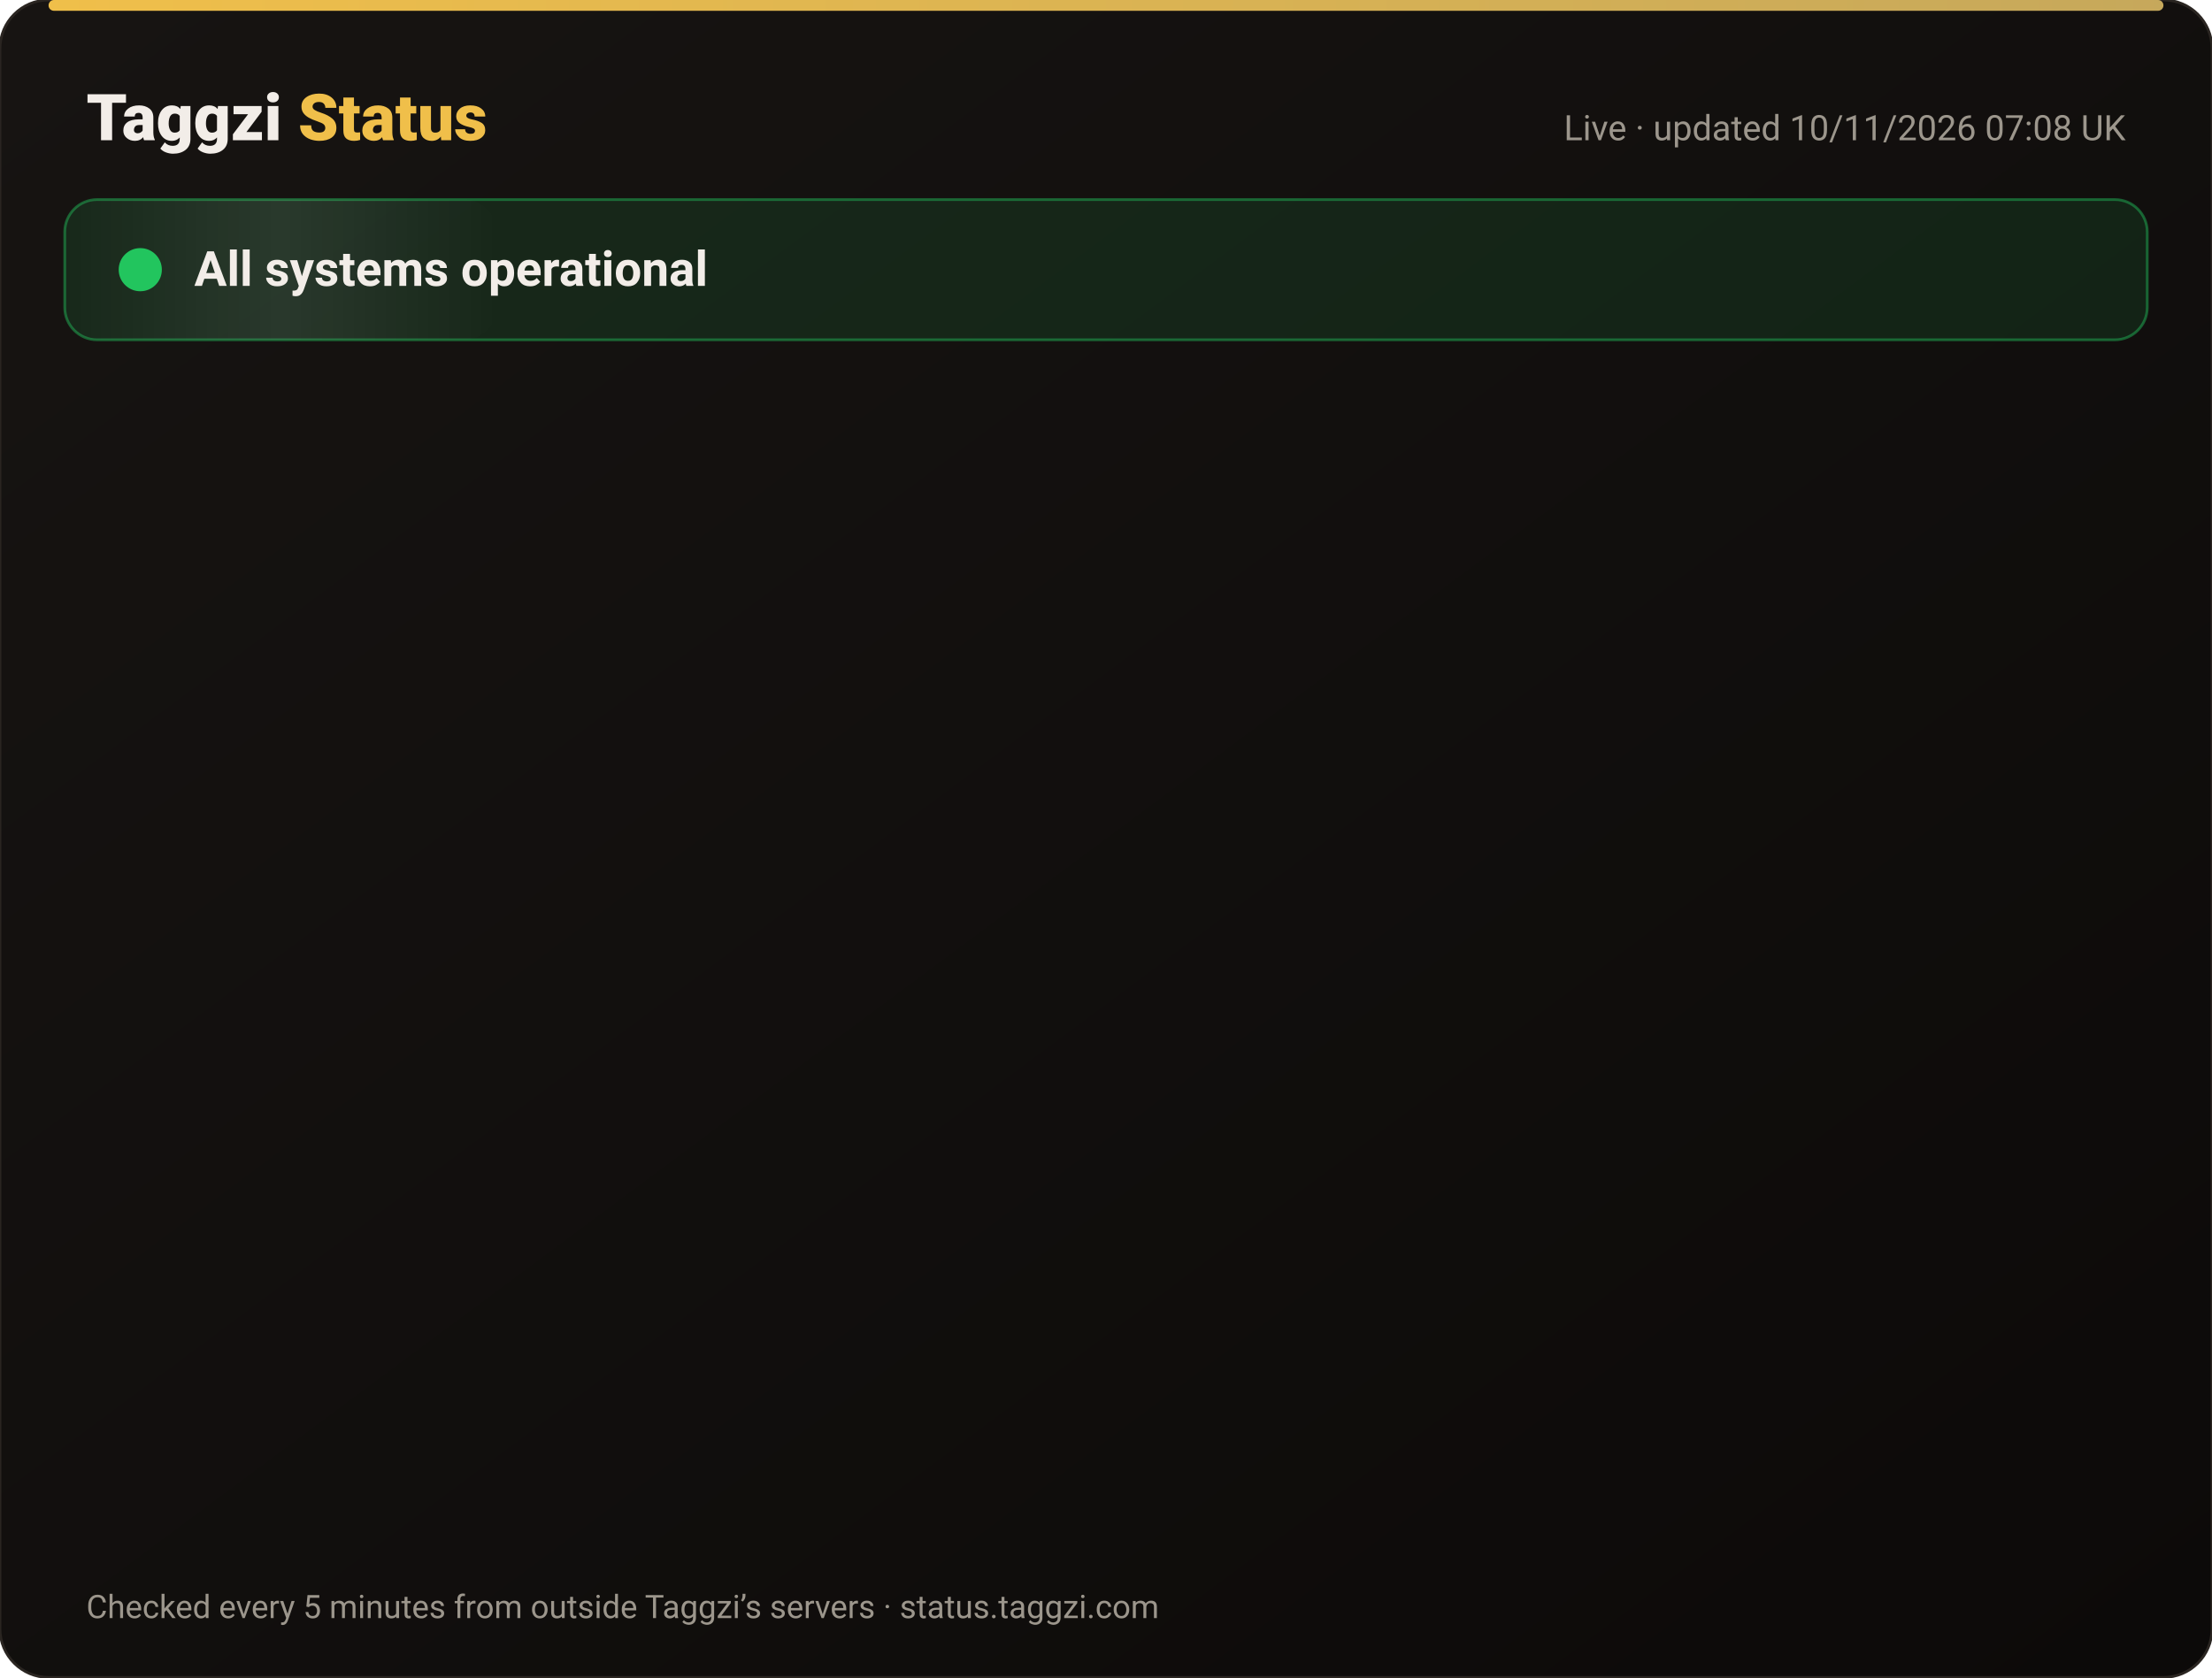
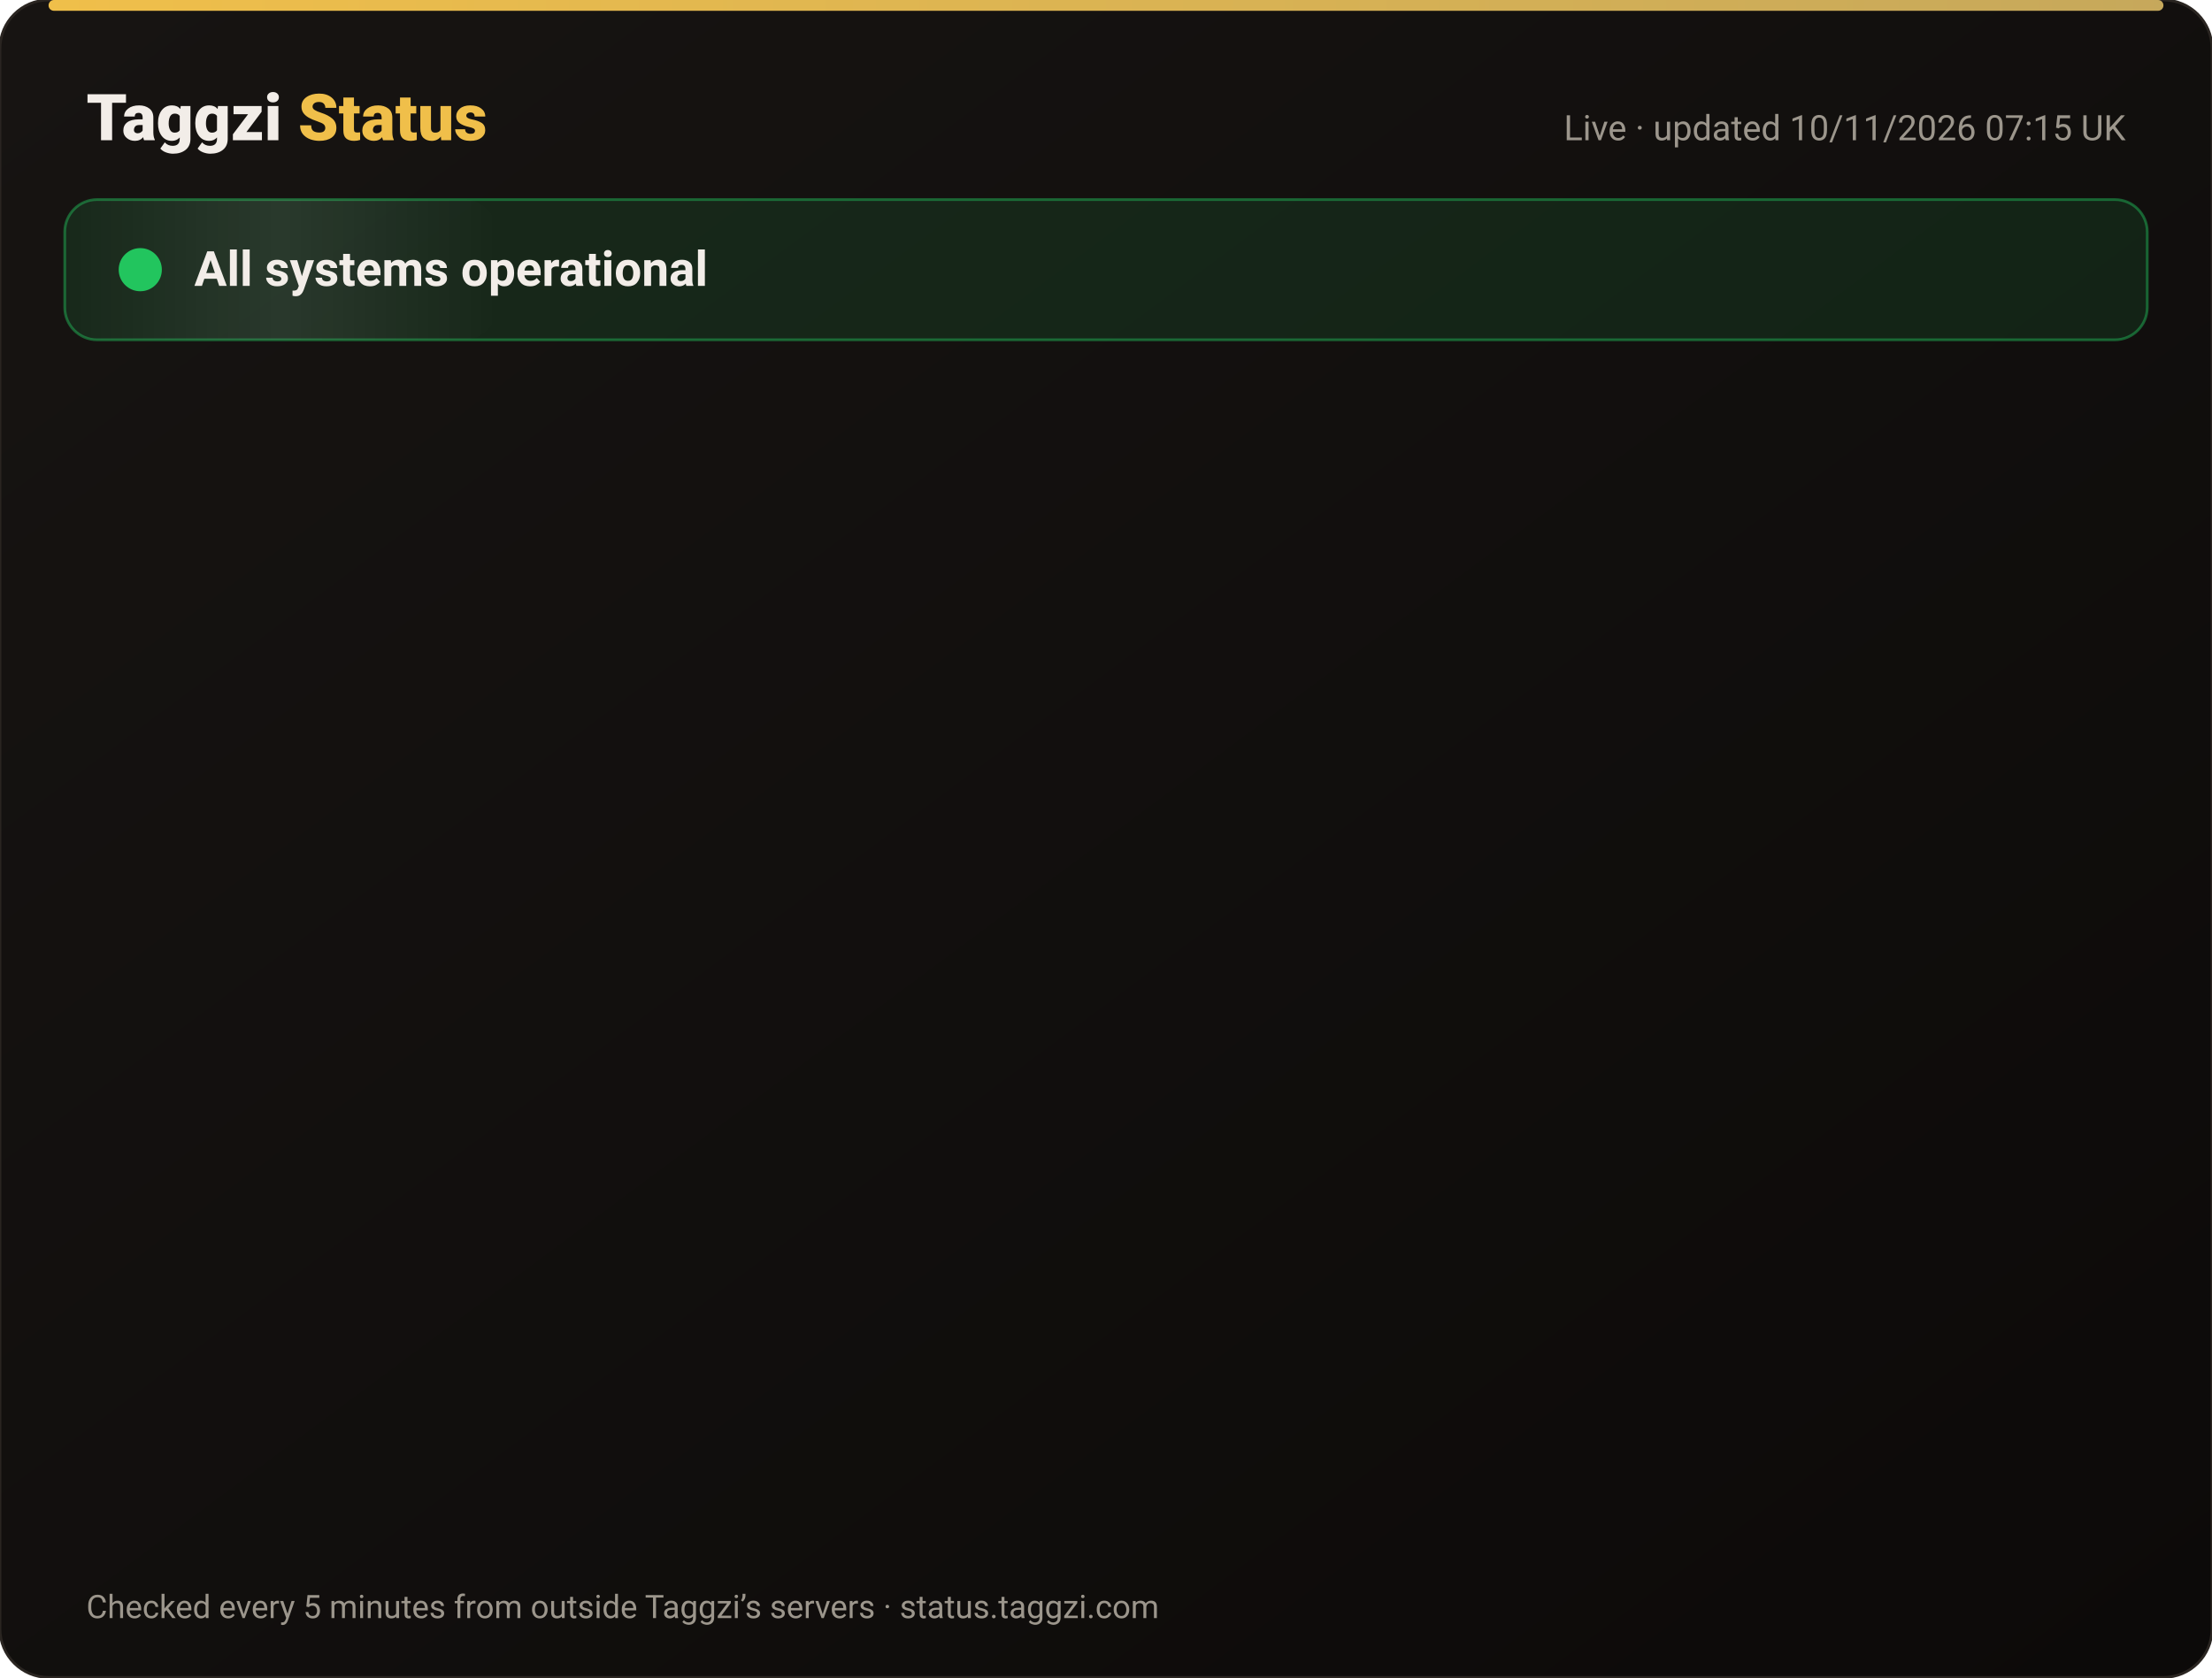
<svg xmlns="http://www.w3.org/2000/svg" width="820" height="622" viewBox="0 0 820 622" font-family="-apple-system,Segoe UI,Roboto,Helvetica,Arial,sans-serif">
  <defs>
    <linearGradient id="bg" x1="0" y1="0" x2="1" y2="1">
      <stop offset="0" stop-color="#171412" />
      <stop offset="1" stop-color="#0C0A09" />
    </linearGradient>
    <linearGradient id="gold" x1="0" x2="1">
      <stop offset="0" stop-color="#F0BF4A" />
      <stop offset="1" stop-color="#c6a85b" />
    </linearGradient>
    <linearGradient id="shine" x1="0" x2="1">
      <stop offset="0" stop-color="#fff" stop-opacity="0" />
      <stop offset=".5" stop-color="#fff" stop-opacity=".08" />
      <stop offset="1" stop-color="#fff" stop-opacity="0" />
    </linearGradient>
  </defs>
  <rect width="820" height="622" rx="18" fill="url(#bg)" stroke="#2a2521" />
  <rect x="18" y="0" width="784" height="4" rx="2" fill="url(#gold)" />
  <text x="32" y="52" font-size="24" font-weight="800" fill="#F2EDE8">Taggzi <tspan fill="#F0BF4A">Status</tspan>
  </text>
-   <text x="788" y="52" font-size="13" fill="#9C968C" text-anchor="end">Live · updated 10/11/2026 07:08 UK</text>
+   <text x="788" y="52" font-size="13" fill="#9C968C" text-anchor="end">Live · updated 10/11/2026 07:15 UK</text>
  <rect x="24" y="74" width="772" height="52" rx="12" fill="#22c55e" fill-opacity=".12" stroke="#22c55e" stroke-opacity=".45" />
  <rect x="24" y="74" width="160" height="52" rx="12" fill="url(#shine)">
    <animate attributeName="x" from="-160" to="820" dur="4s" repeatCount="indefinite" />
  </rect>
  <circle cx="52" cy="100" r="7" fill="#22c55e" />
  <circle cx="52" cy="100" r="7" fill="none" stroke="#22c55e" stroke-width="2">
    <animate attributeName="r" values="7;15;7" dur="2s" repeatCount="indefinite" />
    <animate attributeName="opacity" values=".9;0;.9" dur="2s" repeatCount="indefinite" />
  </circle>
  <text x="72" y="106" font-size="18" font-weight="700" fill="#F2EDE8">All systems operational</text>
  <g opacity="0">
    <animate attributeName="opacity" from="0" to="1" begin="0.00s" dur=".6s" fill="freeze" />
    <line x1="32" y1="188" x2="788" y2="188" stroke="#2a2521" />
    <circle cx="44" cy="166" r="6" fill="#22c55e">
      <animate attributeName="opacity" values="1;.45;1" dur="2.4s" begin="0.00s" repeatCount="indefinite" />
    </circle>
    <text x="62" y="171" font-size="15" font-weight="650" fill="#F2EDE8">Website</text>
    <text x="630" y="171" font-size="13" fill="#9C968C" text-anchor="end">99.97% uptime</text>
    <rect x="648" y="154" width="140" height="24" rx="12" fill="#22c55e" fill-opacity=".14" stroke="#22c55e" stroke-opacity=".5" />
    <text x="718" y="171" font-size="12" font-weight="700" fill="#22c55e" text-anchor="middle">Operational</text>
  </g>
  <g opacity="0">
    <animate attributeName="opacity" from="0" to="1" begin="0.15s" dur=".6s" fill="freeze" />
    <line x1="32" y1="234" x2="788" y2="234" stroke="#2a2521" />
    <circle cx="44" cy="212" r="6" fill="#22c55e">
      <animate attributeName="opacity" values="1;.45;1" dur="2.4s" begin="0.15s" repeatCount="indefinite" />
    </circle>
    <text x="62" y="217" font-size="15" font-weight="650" fill="#F2EDE8">Tag scans</text>
    <text x="630" y="217" font-size="13" fill="#9C968C" text-anchor="end">99.97% uptime</text>
    <rect x="648" y="200" width="140" height="24" rx="12" fill="#22c55e" fill-opacity=".14" stroke="#22c55e" stroke-opacity=".5" />
    <text x="718" y="217" font-size="12" font-weight="700" fill="#22c55e" text-anchor="middle">Operational</text>
  </g>
  <g opacity="0">
    <animate attributeName="opacity" from="0" to="1" begin="0.30s" dur=".6s" fill="freeze" />
    <line x1="32" y1="280" x2="788" y2="280" stroke="#2a2521" />
    <circle cx="44" cy="258" r="6" fill="#22c55e">
      <animate attributeName="opacity" values="1;.45;1" dur="2.4s" begin="0.30s" repeatCount="indefinite" />
    </circle>
    <text x="62" y="263" font-size="15" font-weight="650" fill="#F2EDE8">Manual tag lookup</text>
    <text x="630" y="263" font-size="13" fill="#9C968C" text-anchor="end">99.97% uptime</text>
    <rect x="648" y="246" width="140" height="24" rx="12" fill="#22c55e" fill-opacity=".14" stroke="#22c55e" stroke-opacity=".5" />
    <text x="718" y="263" font-size="12" font-weight="700" fill="#22c55e" text-anchor="middle">Operational</text>
  </g>
  <g opacity="0">
    <animate attributeName="opacity" from="0" to="1" begin="0.45s" dur=".6s" fill="freeze" />
    <line x1="32" y1="326" x2="788" y2="326" stroke="#2a2521" />
    <circle cx="44" cy="304" r="6" fill="#22c55e">
      <animate attributeName="opacity" values="1;.45;1" dur="2.4s" begin="0.45s" repeatCount="indefinite" />
    </circle>
    <text x="62" y="309" font-size="15" font-weight="650" fill="#F2EDE8">App &amp; login</text>
    <text x="630" y="309" font-size="13" fill="#9C968C" text-anchor="end">99.97% uptime</text>
    <rect x="648" y="292" width="140" height="24" rx="12" fill="#22c55e" fill-opacity=".14" stroke="#22c55e" stroke-opacity=".5" />
    <text x="718" y="309" font-size="12" font-weight="700" fill="#22c55e" text-anchor="middle">Operational</text>
  </g>
  <g opacity="0">
    <animate attributeName="opacity" from="0" to="1" begin="0.60s" dur=".6s" fill="freeze" />
    <line x1="32" y1="372" x2="788" y2="372" stroke="#2a2521" />
    <circle cx="44" cy="350" r="6" fill="#22c55e">
      <animate attributeName="opacity" values="1;.45;1" dur="2.4s" begin="0.60s" repeatCount="indefinite" />
    </circle>
    <text x="62" y="355" font-size="15" font-weight="650" fill="#F2EDE8">Community alerts</text>
    <text x="630" y="355" font-size="13" fill="#9C968C" text-anchor="end">99.97% uptime</text>
    <rect x="648" y="338" width="140" height="24" rx="12" fill="#22c55e" fill-opacity=".14" stroke="#22c55e" stroke-opacity=".5" />
    <text x="718" y="355" font-size="12" font-weight="700" fill="#22c55e" text-anchor="middle">Operational</text>
  </g>
  <g opacity="0">
    <animate attributeName="opacity" from="0" to="1" begin="0.75s" dur=".6s" fill="freeze" />
    <line x1="32" y1="418" x2="788" y2="418" stroke="#2a2521" />
    <circle cx="44" cy="396" r="6" fill="#22c55e">
      <animate attributeName="opacity" values="1;.45;1" dur="2.4s" begin="0.75s" repeatCount="indefinite" />
    </circle>
    <text x="62" y="401" font-size="15" font-weight="650" fill="#F2EDE8">Private calling</text>
    <text x="630" y="401" font-size="13" fill="#9C968C" text-anchor="end">99.97% uptime</text>
    <rect x="648" y="384" width="140" height="24" rx="12" fill="#22c55e" fill-opacity=".14" stroke="#22c55e" stroke-opacity=".5" />
    <text x="718" y="401" font-size="12" font-weight="700" fill="#22c55e" text-anchor="middle">Operational</text>
  </g>
  <g opacity="0">
    <animate attributeName="opacity" from="0" to="1" begin="0.90s" dur=".6s" fill="freeze" />
    <line x1="32" y1="464" x2="788" y2="464" stroke="#2a2521" />
    <circle cx="44" cy="442" r="6" fill="#22c55e">
      <animate attributeName="opacity" values="1;.45;1" dur="2.4s" begin="0.90s" repeatCount="indefinite" />
    </circle>
    <text x="62" y="447" font-size="15" font-weight="650" fill="#F2EDE8">Payments</text>
    <text x="630" y="447" font-size="13" fill="#9C968C" text-anchor="end">99.96% uptime</text>
    <rect x="648" y="430" width="140" height="24" rx="12" fill="#22c55e" fill-opacity=".14" stroke="#22c55e" stroke-opacity=".5" />
    <text x="718" y="447" font-size="12" font-weight="700" fill="#22c55e" text-anchor="middle">Operational</text>
  </g>
  <g opacity="0">
    <animate attributeName="opacity" from="0" to="1" begin="1.05s" dur=".6s" fill="freeze" />
    <line x1="32" y1="510" x2="788" y2="510" stroke="#2a2521" />
    <circle cx="44" cy="488" r="6" fill="#22c55e">
      <animate attributeName="opacity" values="1;.45;1" dur="2.4s" begin="1.05s" repeatCount="indefinite" />
    </circle>
    <text x="62" y="493" font-size="15" font-weight="650" fill="#F2EDE8">Email &amp; support</text>
    <text x="630" y="493" font-size="13" fill="#9C968C" text-anchor="end">99.97% uptime</text>
    <rect x="648" y="476" width="140" height="24" rx="12" fill="#22c55e" fill-opacity=".14" stroke="#22c55e" stroke-opacity=".5" />
    <text x="718" y="493" font-size="12" font-weight="700" fill="#22c55e" text-anchor="middle">Operational</text>
  </g>
  <g opacity="0">
    <animate attributeName="opacity" from="0" to="1" begin="1.20s" dur=".6s" fill="freeze" />
    <line x1="32" y1="556" x2="788" y2="556" stroke="#2a2521" />
    <circle cx="44" cy="534" r="6" fill="#22c55e">
      <animate attributeName="opacity" values="1;.45;1" dur="2.4s" begin="1.20s" repeatCount="indefinite" />
    </circle>
    <text x="62" y="539" font-size="15" font-weight="650" fill="#F2EDE8">Secure connection (SSL)</text>
    <text x="630" y="539" font-size="13" fill="#9C968C" text-anchor="end">100.00% uptime</text>
    <rect x="648" y="522" width="140" height="24" rx="12" fill="#22c55e" fill-opacity=".14" stroke="#22c55e" stroke-opacity=".5" />
    <text x="718" y="539" font-size="12" font-weight="700" fill="#22c55e" text-anchor="middle">Operational</text>
  </g>
  <text x="32" y="600" font-size="12" fill="#9C968C">Checked every 5 minutes from outside Taggzi’s servers · status.taggzi.com</text>
</svg>
